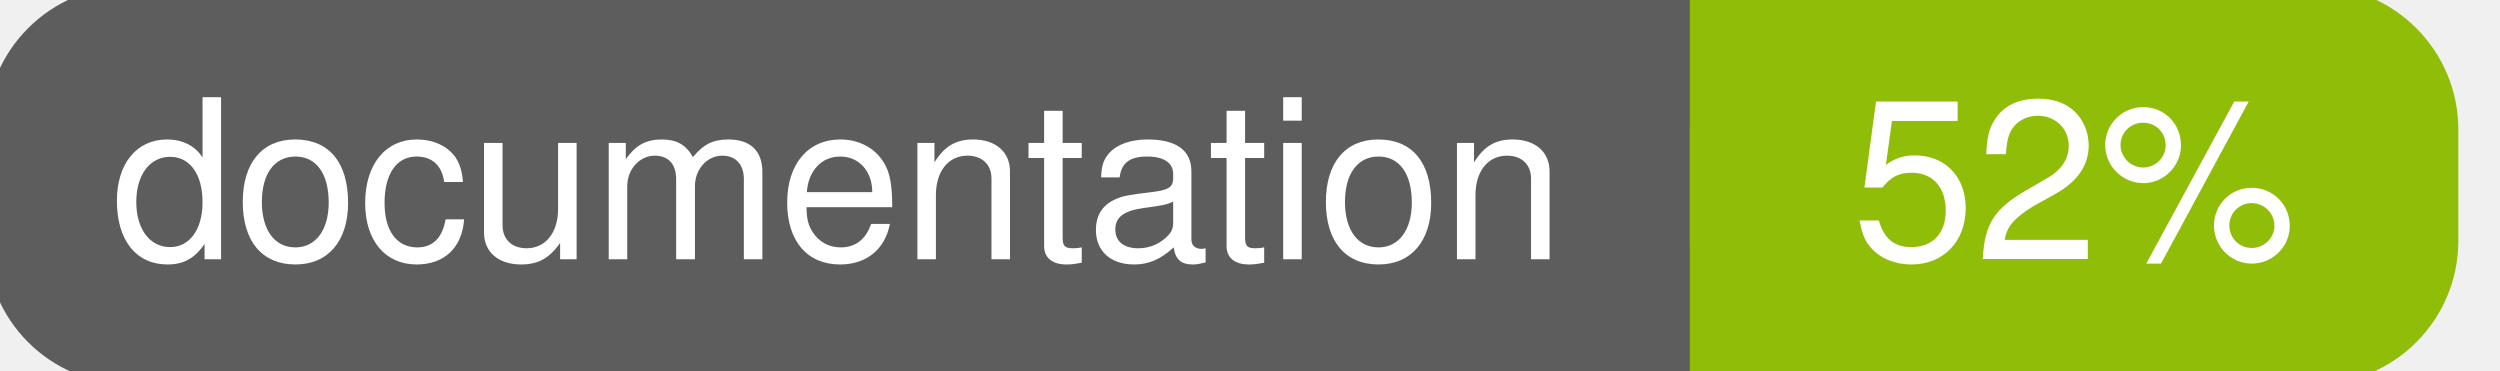
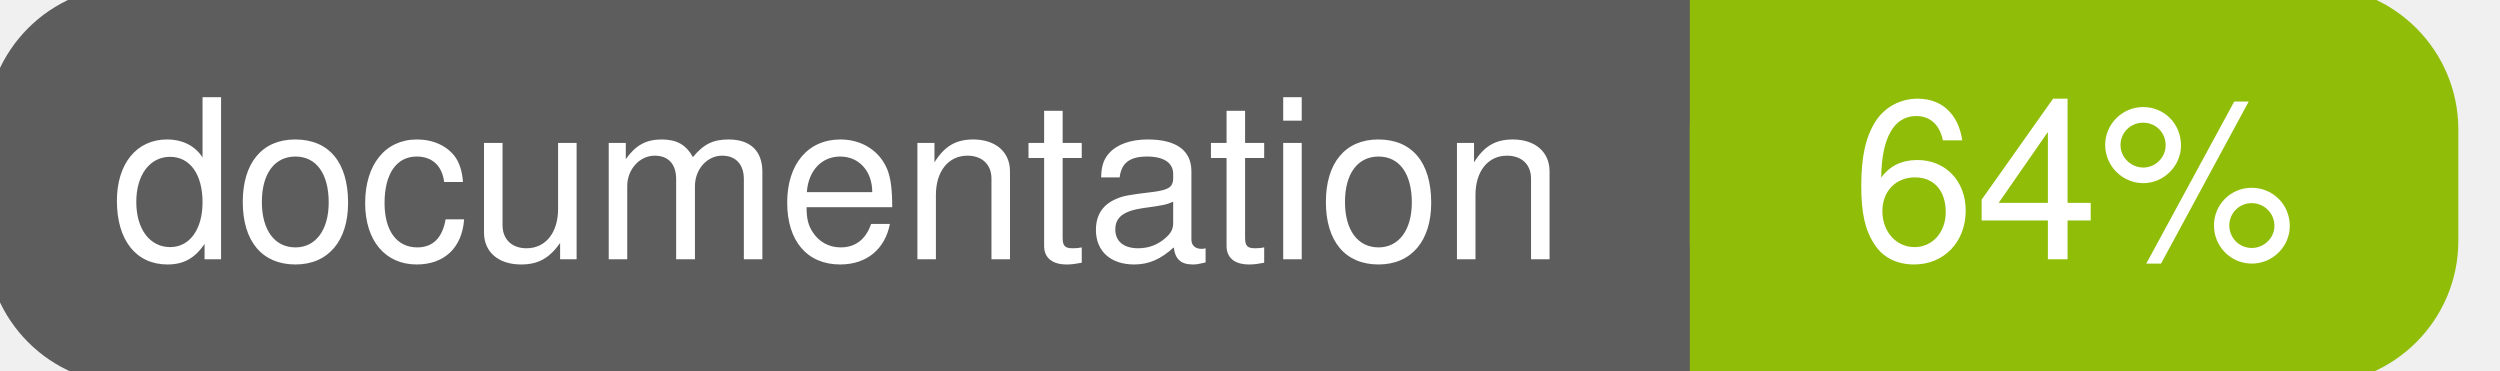
<svg xmlns="http://www.w3.org/2000/svg" width="135" height="20">
  <g>
    <rect id="svg_1" height="20" width="130" y="0" x="0" stroke-width="1.5" stroke="#5d5d5d" fill="#5d5d5d" rx="7" ry="7" />
    <rect id="svg_2" height="20" width="40" y="0" x="92" stroke-width="1.5" stroke="#8fbd08" fill="#8fbd08" rx="7" ry="7" />
    <rect id="svg_3" height="20" width="22" y="0" x="92" stroke-width="1.5" stroke="#8fbd08" fill="#8fbd08" />
    <text xml:space="preserve" text-anchor="start" font-family="Helvetica, Arial, sans-serif" font-size="12" id="svg_4" y="14" x="6" stroke-width="0" stroke="#5d5d5d" fill="#ffffff">documentation</text>
-     <text xml:space="preserve" text-anchor="middle" font-family="Helvetica, Arial, sans-serif" font-size="12" id="svg_5" y="14" x="112" stroke-width="0" stroke="#5d5d5d" fill="#ffffff" style="text-anchor: middle">52%</text>
+     <text xml:space="preserve" text-anchor="middle" font-family="Helvetica, Arial, sans-serif" font-size="12" id="svg_5" y="14" x="112" stroke-width="0" stroke="#5d5d5d" fill="#ffffff" style="text-anchor: middle">64%</text>
  </g>
</svg>
